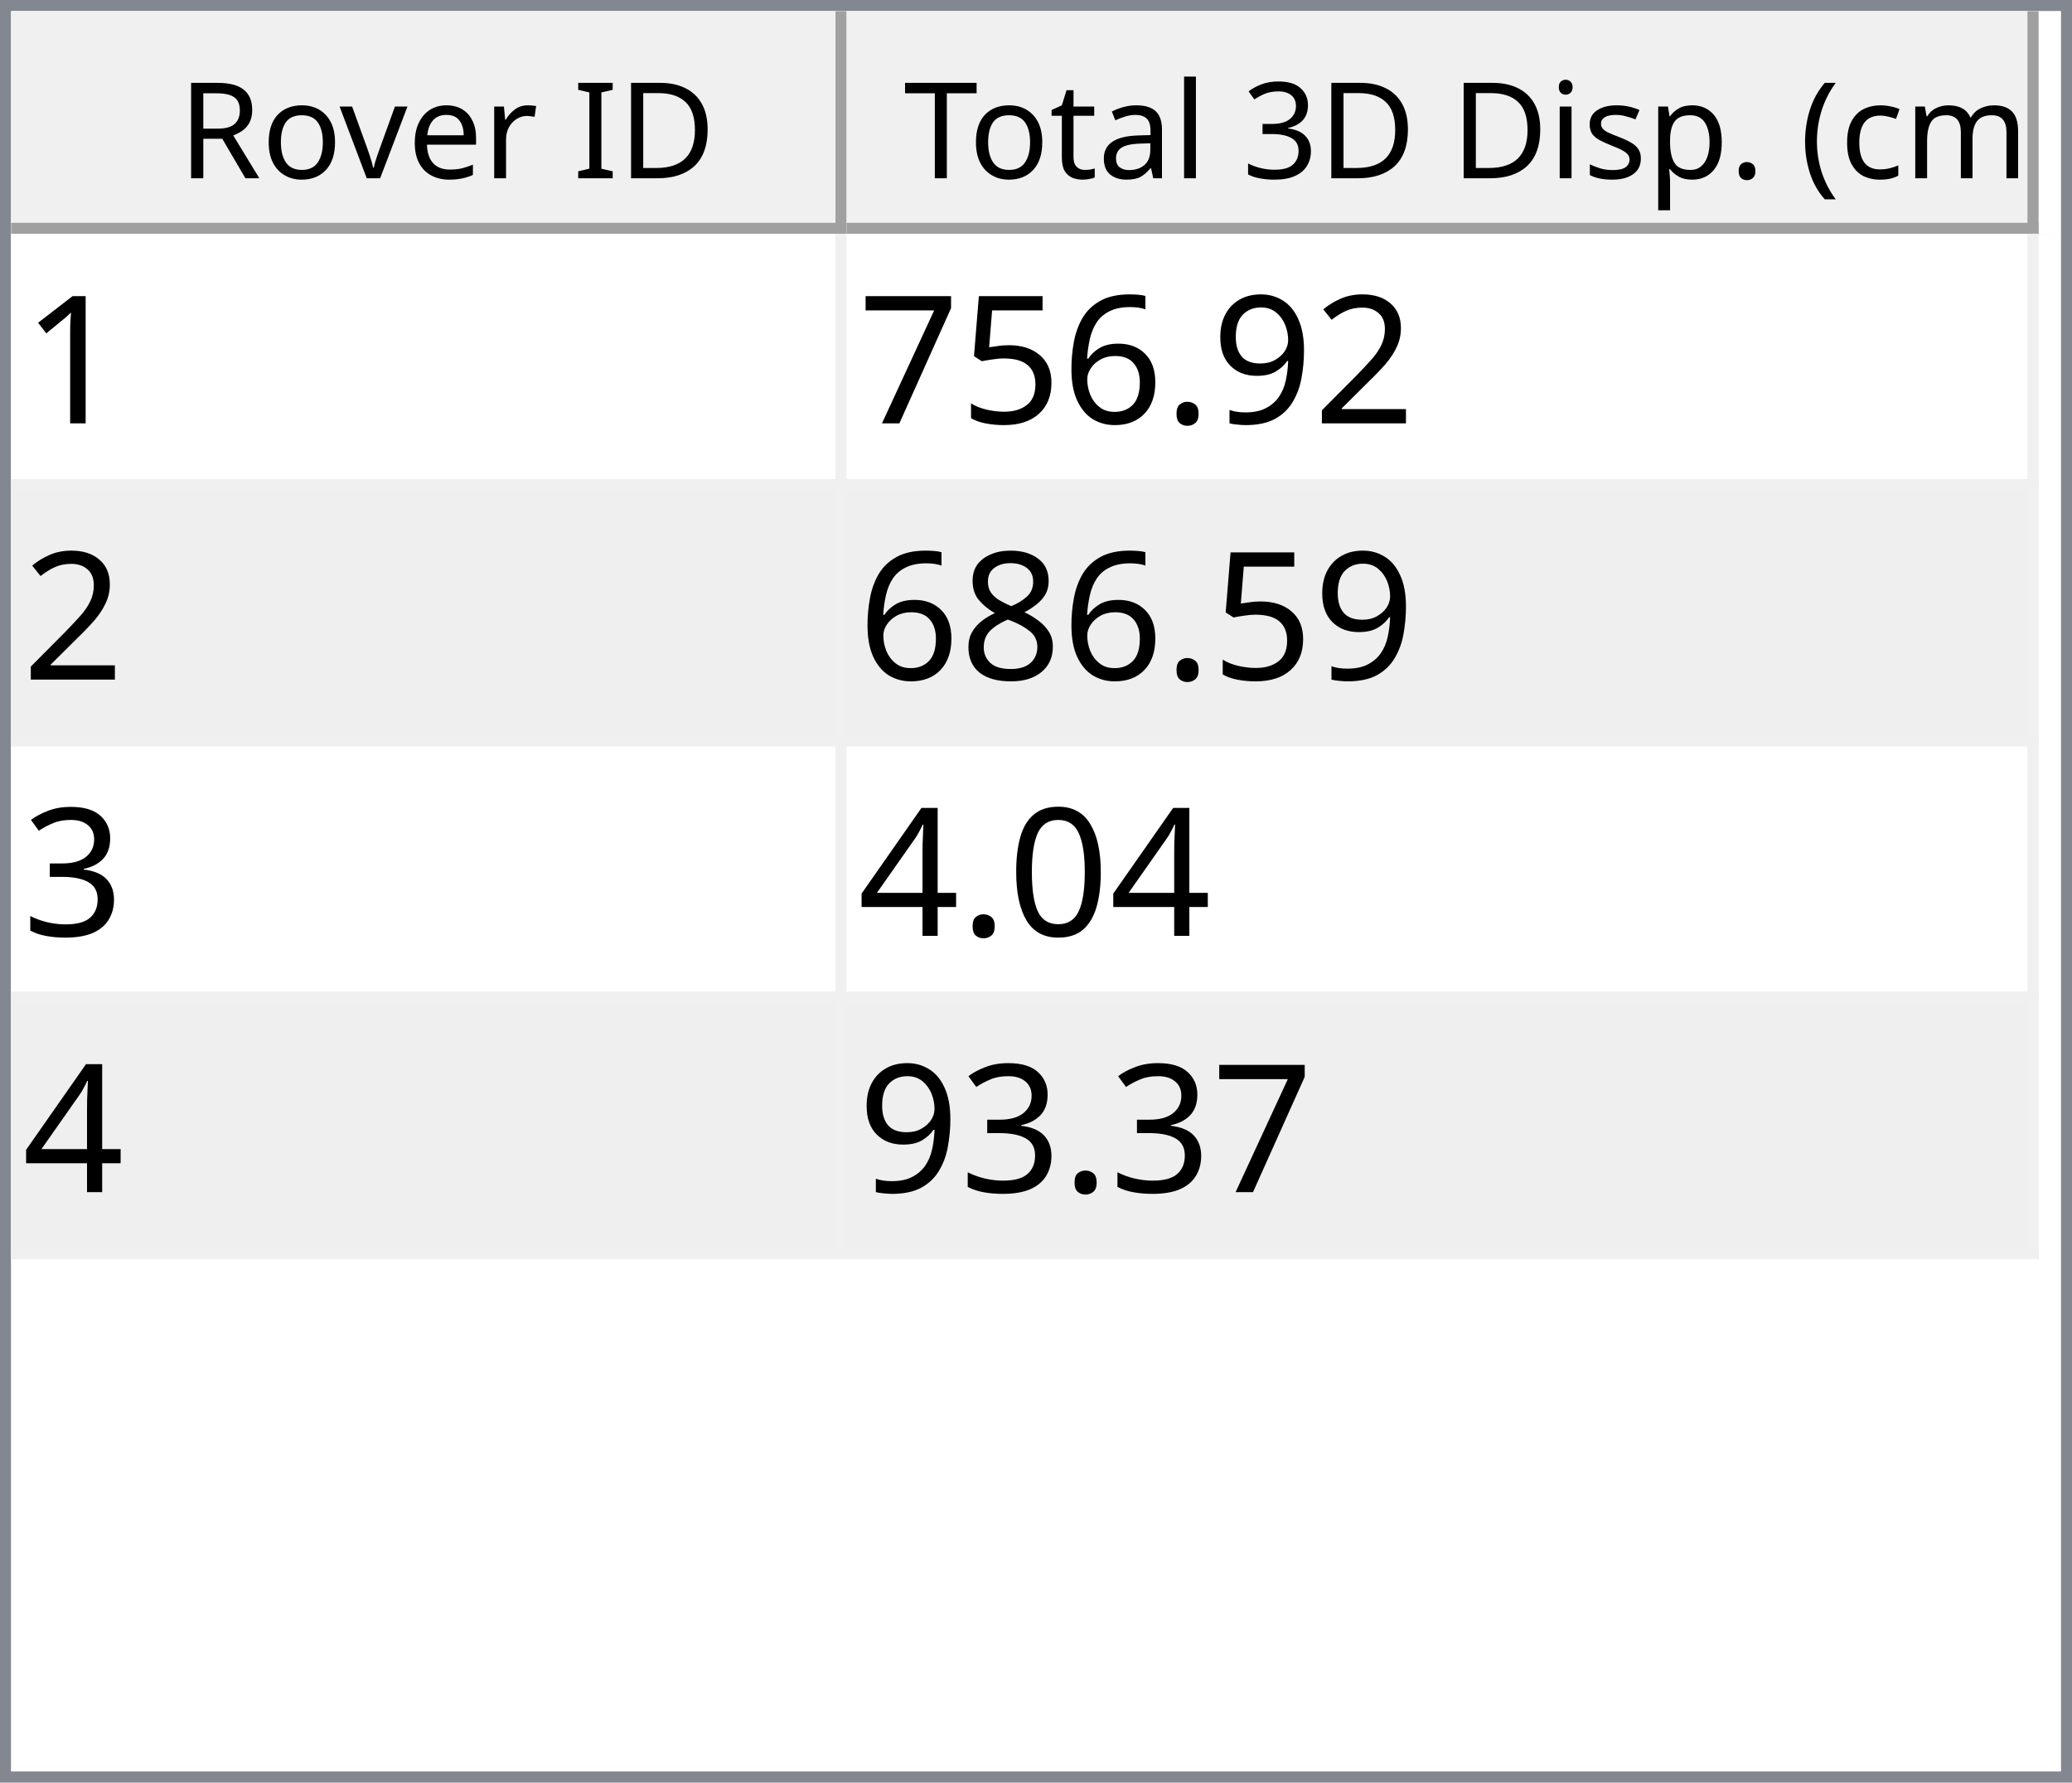
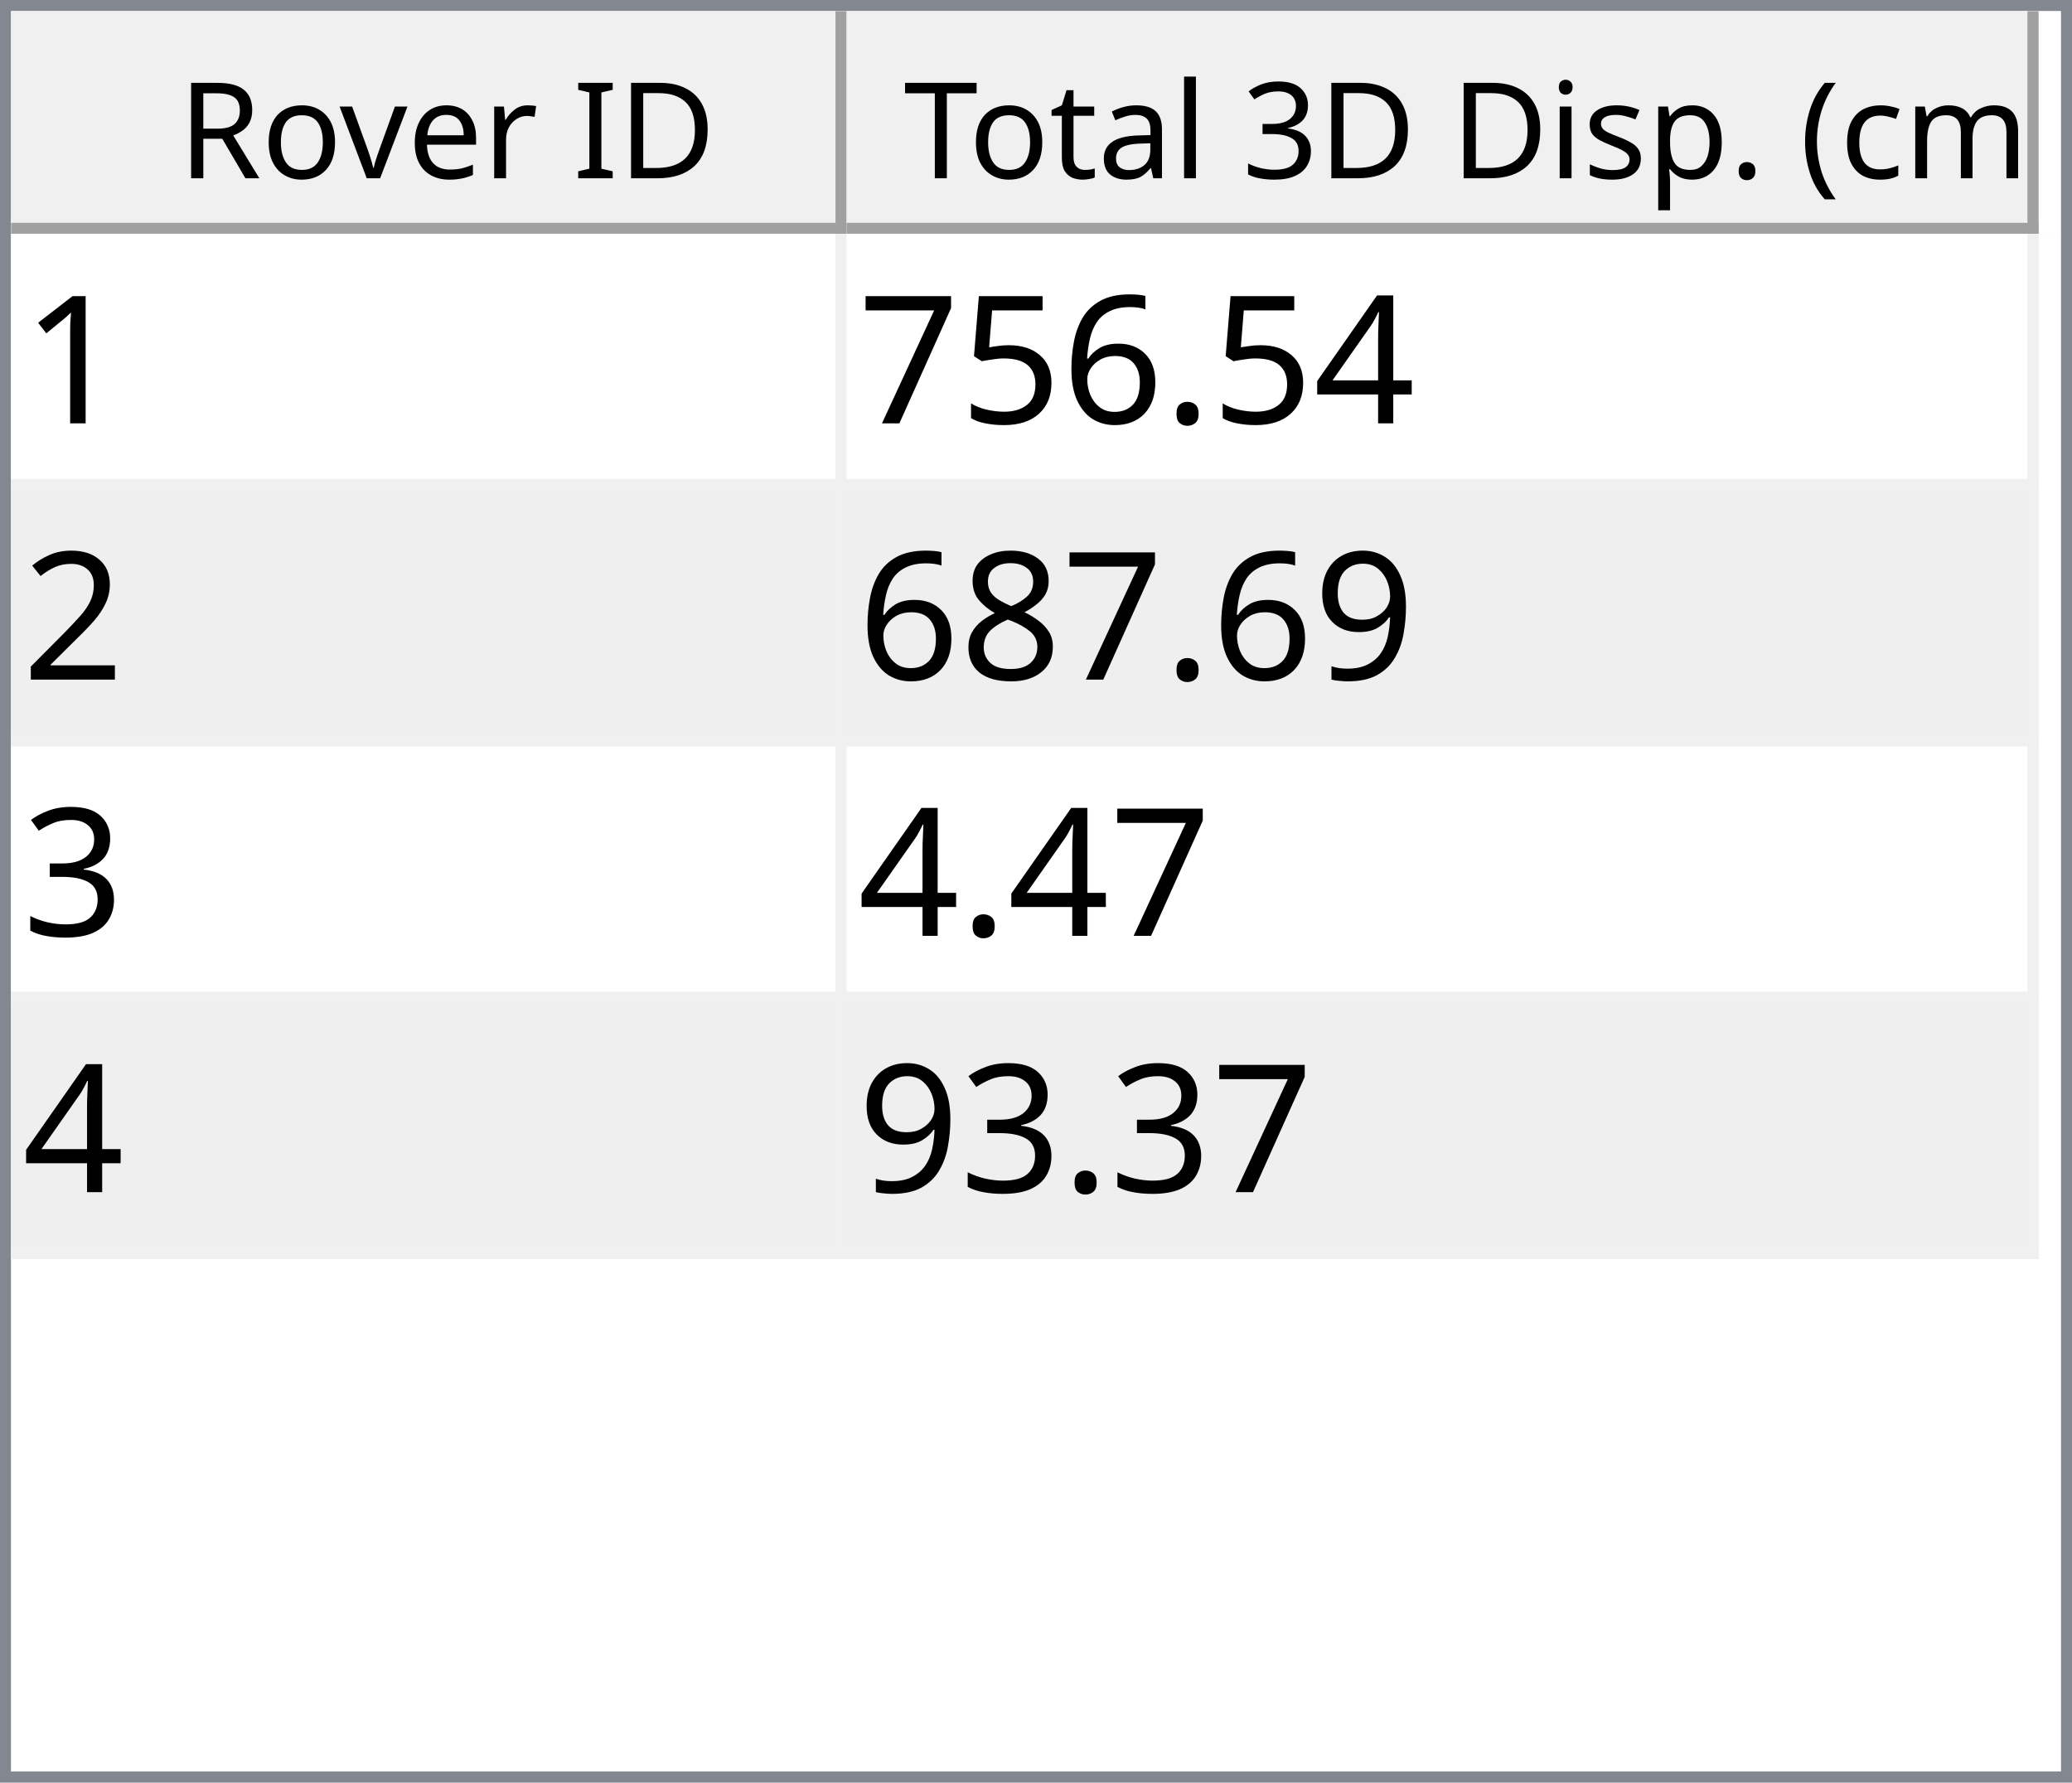
<svg xmlns="http://www.w3.org/2000/svg" style="fill-opacity:1; color-rendering:auto; color-interpolation:auto; text-rendering:auto; stroke:black; stroke-linecap:square; stroke-miterlimit:10; shape-rendering:auto; stroke-opacity:1; fill:black; stroke-dasharray:none; font-weight:normal; stroke-width:1; font-family:'Dialog'; font-style:normal; stroke-linejoin:miter; font-size:12px; stroke-dashoffset:0; image-rendering:auto;" width="186" height="160">
  <defs id="genericDefs" />
  <g>
    <defs id="defs1">
      <clipPath clipPathUnits="userSpaceOnUse" id="clipPath1">
        <path d="M0 0 L186 0 L186 160 L0 160 L0 0 Z" />
      </clipPath>
      <clipPath clipPathUnits="userSpaceOnUse" id="clipPath2">
        <path d="M0 0 L0 160 L186 160 L186 0 Z" />
      </clipPath>
      <clipPath clipPathUnits="userSpaceOnUse" id="clipPath3">
        <path d="M0 0 L0 20 L184 20 L184 0 Z" />
      </clipPath>
      <clipPath clipPathUnits="userSpaceOnUse" id="clipPath4">
        <path d="M0 0 L0 20 L75 20 L75 0 Z" />
      </clipPath>
      <clipPath clipPathUnits="userSpaceOnUse" id="clipPath5">
        <path d="M1 1 L1 19 L74 19 L74 1 Z" />
      </clipPath>
      <clipPath clipPathUnits="userSpaceOnUse" id="clipPath6">
        <path d="M0 0 L0 18 L73 18 L73 0 Z" />
      </clipPath>
      <clipPath clipPathUnits="userSpaceOnUse" id="clipPath7">
        <path d="M-0.5 -0.5 L-0.5 19.5 L74.5 19.5 L74.5 -0.5 Z" />
      </clipPath>
      <clipPath clipPathUnits="userSpaceOnUse" id="clipPath8">
        <path d="M0 0 L0 20 L107 20 L107 0 Z" />
      </clipPath>
      <clipPath clipPathUnits="userSpaceOnUse" id="clipPath9">
        <path d="M1 1 L1 19 L106 19 L106 1 Z" />
      </clipPath>
      <clipPath clipPathUnits="userSpaceOnUse" id="clipPath10">
        <path d="M0 0 L0 18 L105 18 L105 0 Z" />
      </clipPath>
      <clipPath clipPathUnits="userSpaceOnUse" id="clipPath11">
        <path d="M-0.5 -0.5 L-0.5 19.5 L106.5 19.5 L106.5 -0.5 Z" />
      </clipPath>
      <clipPath clipPathUnits="userSpaceOnUse" id="clipPath12">
        <path d="M0 0 L0 138 L184 138 L184 0 Z" />
      </clipPath>
      <clipPath clipPathUnits="userSpaceOnUse" id="clipPath13">
        <path d="M0 0 L0 92 L182 92 L182 0 Z" />
      </clipPath>
      <clipPath clipPathUnits="userSpaceOnUse" id="clipPath14">
        <path d="M-0.5 -0.5 L-0.5 91.5 L181.5 91.5 L181.5 -0.5 Z" />
      </clipPath>
      <clipPath clipPathUnits="userSpaceOnUse" id="clipPath15">
        <path d="M0 0 L0 22 L74 22 L74 0 Z" />
      </clipPath>
      <clipPath clipPathUnits="userSpaceOnUse" id="clipPath16">
        <path d="M0 0 L0 22 L106 22 L106 0 Z" />
      </clipPath>
      <font horiz-adv-x="64.551" id="font1">
        <font-face ascent="107.91" descent="25.098" units-per-em="100" style="font-style:normal; font-family:Segoe UI; font-weight:normal;" />
        <missing-glyph horiz-adv-x="64.551" d="M8.109 0 L8.109 68.266 L56.453 68.266 L56.453 0 L8.109 0 ZM15.328 7.234 L49.219 7.234 L49.219 61.031 L15.328 61.031 L15.328 7.234 Z" />
        <glyph unicode="D" horiz-adv-x="70.117" d="M9.188 0 L9.188 70.016 L28.516 70.016 Q65.531 70.016 65.531 35.891 Q65.531 19.672 55.25 9.836 Q44.969 0 27.734 0 L9.188 0 ZM17.391 62.594 L17.391 7.422 L27.828 7.422 Q41.609 7.422 49.273 14.797 Q56.938 22.172 56.938 35.688 Q56.938 62.594 28.328 62.594 L17.391 62.594 Z" />
        <glyph unicode="I" horiz-adv-x="26.611" d="M17.391 0 L9.188 0 L9.188 70.016 L17.391 70.016 L17.391 0 Z" />
        <glyph unicode=" " horiz-adv-x="27.393" d="" />
        <glyph unicode="r" horiz-adv-x="34.766" d="M34.188 41.891 Q32.078 43.5 28.125 43.5 Q23 43.5 19.555 38.672 Q16.109 33.844 16.109 25.484 L16.109 0 L8.109 0 L8.109 50 L16.109 50 L16.109 39.703 L16.312 39.703 Q18.016 44.969 21.531 47.922 Q25.047 50.875 29.391 50.875 Q32.516 50.875 34.188 50.203 L34.188 41.891 Z" />
        <glyph unicode="e" horiz-adv-x="52.295" d="M48.297 23 L12.984 23 Q13.188 14.656 17.484 10.109 Q21.781 5.562 29.297 5.562 Q37.75 5.562 44.828 11.141 L44.828 3.609 Q38.234 -1.172 27.391 -1.172 Q16.797 -1.172 10.742 5.641 Q4.688 12.453 4.688 24.812 Q4.688 36.469 11.305 43.82 Q17.922 51.172 27.734 51.172 Q37.547 51.172 42.922 44.828 Q48.297 38.484 48.297 27.203 L48.297 23 ZM40.094 29.781 Q40.047 36.719 36.75 40.578 Q33.453 44.438 27.594 44.438 Q21.922 44.438 17.969 40.383 Q14.016 36.328 13.094 29.781 L40.094 29.781 Z" />
        <glyph unicode="v" horiz-adv-x="47.9" d="M47.406 50 L27.484 0 L19.625 0 L0.688 50 L9.469 50 L22.172 13.672 Q23.578 9.672 23.922 6.688 L24.125 6.688 Q24.609 10.453 25.688 13.484 L38.969 50 L47.406 50 Z" />
        <glyph unicode="o" horiz-adv-x="58.594" d="M29 -1.172 Q17.922 -1.172 11.305 5.836 Q4.688 12.844 4.688 24.422 Q4.688 37.016 11.57 44.094 Q18.453 51.172 30.172 51.172 Q41.359 51.172 47.633 44.289 Q53.906 37.406 53.906 25.203 Q53.906 13.234 47.141 6.031 Q40.375 -1.172 29 -1.172 ZM29.594 44.438 Q21.875 44.438 17.383 39.188 Q12.891 33.938 12.891 24.703 Q12.891 15.828 17.43 10.695 Q21.969 5.562 29.594 5.562 Q37.359 5.562 41.531 10.594 Q45.703 15.625 45.703 24.906 Q45.703 34.281 41.531 39.359 Q37.359 44.438 29.594 44.438 Z" />
        <glyph unicode="R" horiz-adv-x="59.814" d="M59.375 0 L49.609 0 L37.891 19.625 Q36.281 22.359 34.766 24.289 Q33.25 26.219 31.664 27.438 Q30.078 28.656 28.25 29.219 Q26.422 29.781 24.125 29.781 L17.391 29.781 L17.391 0 L9.188 0 L9.188 70.016 L30.078 70.016 Q34.672 70.016 38.555 68.867 Q42.438 67.719 45.289 65.375 Q48.141 63.031 49.758 59.547 Q51.375 56.062 51.375 51.375 Q51.375 47.703 50.273 44.656 Q49.172 41.609 47.148 39.211 Q45.125 36.812 42.266 35.133 Q39.406 33.453 35.844 32.516 L35.844 32.328 Q37.594 31.547 38.891 30.547 Q40.188 29.547 41.359 28.18 Q42.531 26.812 43.68 25.078 Q44.828 23.344 46.234 21.047 L59.375 0 ZM17.391 62.594 L17.391 37.203 L28.516 37.203 Q31.594 37.203 34.203 38.133 Q36.812 39.062 38.719 40.797 Q40.625 42.531 41.703 45.047 Q42.781 47.562 42.781 50.688 Q42.781 56.297 39.141 59.445 Q35.5 62.594 28.609 62.594 L17.391 62.594 Z" />
        <glyph unicode=")" horiz-adv-x="30.176" d="M8.297 -15.922 L1.172 -15.922 Q16.406 2.344 16.406 26.812 Q16.406 51.469 1.078 70.016 L8.297 70.016 Q23.531 52.156 23.531 26.703 Q23.531 1.375 8.297 -15.922 Z" />
        <glyph unicode="m" horiz-adv-x="86.133" d="M79.109 0 L71.094 0 L71.094 28.719 Q71.094 37.016 68.531 40.727 Q65.969 44.438 59.906 44.438 Q54.781 44.438 51.195 39.75 Q47.609 35.062 47.609 28.516 L47.609 0 L39.594 0 L39.594 29.688 Q39.594 44.438 28.219 44.438 Q22.953 44.438 19.531 40.016 Q16.109 35.594 16.109 28.516 L16.109 0 L8.109 0 L8.109 50 L16.109 50 L16.109 42.094 L16.312 42.094 Q21.625 51.172 31.844 51.172 Q36.969 51.172 40.773 48.312 Q44.578 45.453 46 40.828 Q51.562 51.172 62.594 51.172 Q79.109 51.172 79.109 30.812 L79.109 0 Z" />
        <glyph unicode="c" horiz-adv-x="46.191" d="M42.188 2.297 Q36.422 -1.172 28.516 -1.172 Q17.828 -1.172 11.258 5.789 Q4.688 12.75 4.688 23.828 Q4.688 36.188 11.766 43.68 Q18.844 51.172 30.672 51.172 Q37.25 51.172 42.281 48.734 L42.281 40.531 Q36.719 44.438 30.375 44.438 Q22.703 44.438 17.797 38.945 Q12.891 33.453 12.891 24.516 Q12.891 15.719 17.508 10.641 Q22.125 5.562 29.891 5.562 Q36.422 5.562 42.188 9.906 L42.188 2.297 Z" />
        <glyph unicode="(" horiz-adv-x="30.176" d="M29.109 -15.922 L21.969 -15.922 Q6.844 1.375 6.844 26.703 Q6.844 52.156 21.969 70.016 L29.203 70.016 Q13.875 51.469 13.875 26.812 Q13.875 2.344 29.109 -15.922 Z" />
        <glyph unicode="." horiz-adv-x="21.68" d="M10.891 -1.078 Q8.641 -1.078 7.055 0.539 Q5.469 2.156 5.469 4.391 Q5.469 6.641 7.055 8.273 Q8.641 9.906 10.891 9.906 Q13.188 9.906 14.797 8.273 Q16.406 6.641 16.406 4.391 Q16.406 2.156 14.797 0.539 Q13.188 -1.078 10.891 -1.078 Z" />
        <glyph unicode="p" horiz-adv-x="58.789" d="M16.312 7.234 L16.109 7.234 L16.109 -23 L8.109 -23 L8.109 50 L16.109 50 L16.109 41.219 L16.312 41.219 Q22.219 51.172 33.594 51.172 Q43.266 51.172 48.688 44.461 Q54.109 37.75 54.109 26.469 Q54.109 13.922 48 6.375 Q41.891 -1.172 31.297 -1.172 Q21.578 -1.172 16.312 7.234 ZM16.109 27.391 L16.109 20.406 Q16.109 14.203 20.141 9.883 Q24.172 5.562 30.375 5.562 Q37.641 5.562 41.773 11.133 Q45.906 16.703 45.906 26.609 Q45.906 34.969 42.047 39.703 Q38.188 44.438 31.594 44.438 Q24.609 44.438 20.359 39.578 Q16.109 34.719 16.109 27.391 Z" />
        <glyph unicode="s" horiz-adv-x="42.432" d="M5.078 1.812 L5.078 10.406 Q11.625 5.562 19.484 5.562 Q30.031 5.562 30.031 12.594 Q30.031 14.594 29.125 15.992 Q28.219 17.391 26.68 18.461 Q25.141 19.531 23.07 20.383 Q21 21.234 18.609 22.172 Q15.281 23.484 12.766 24.828 Q10.25 26.172 8.57 27.859 Q6.891 29.547 6.031 31.695 Q5.172 33.844 5.172 36.719 Q5.172 40.234 6.789 42.945 Q8.406 45.656 11.086 47.484 Q13.766 49.312 17.211 50.242 Q20.656 51.172 24.312 51.172 Q30.812 51.172 35.938 48.922 L35.938 40.828 Q30.422 44.438 23.25 44.438 Q21 44.438 19.195 43.922 Q17.391 43.406 16.094 42.477 Q14.797 41.547 14.086 40.258 Q13.375 38.969 13.375 37.406 Q13.375 35.453 14.086 34.133 Q14.797 32.812 16.164 31.789 Q17.531 30.766 19.484 29.938 Q21.438 29.109 23.922 28.125 Q27.25 26.859 29.883 25.516 Q32.516 24.172 34.375 22.484 Q36.234 20.797 37.234 18.602 Q38.234 16.406 38.234 13.375 Q38.234 9.672 36.602 6.938 Q34.969 4.203 32.234 2.398 Q29.5 0.594 25.93 -0.289 Q22.359 -1.172 18.453 -1.172 Q10.75 -1.172 5.078 1.812 Z" />
        <glyph unicode="i" horiz-adv-x="24.219" d="M12.203 62.703 Q10.062 62.703 8.547 64.164 Q7.031 65.625 7.031 67.875 Q7.031 70.125 8.547 71.609 Q10.062 73.094 12.203 73.094 Q14.406 73.094 15.945 71.609 Q17.484 70.125 17.484 67.875 Q17.484 65.719 15.945 64.211 Q14.406 62.703 12.203 62.703 ZM16.109 0 L8.109 0 L8.109 50 L16.109 50 L16.109 0 Z" />
        <glyph unicode="3" horiz-adv-x="53.906" d="M46.531 19.828 Q46.531 15.094 44.75 11.211 Q42.969 7.328 39.719 4.57 Q36.469 1.812 31.93 0.297 Q27.391 -1.219 21.922 -1.219 Q11.922 -1.219 6 2.594 L6 11.188 Q13.094 5.609 22.219 5.609 Q25.875 5.609 28.828 6.539 Q31.781 7.469 33.906 9.227 Q36.031 10.984 37.18 13.477 Q38.328 15.969 38.328 19.094 Q38.328 32.812 18.797 32.812 L12.984 32.812 L12.984 39.594 L18.5 39.594 Q35.797 39.594 35.797 52.484 Q35.797 64.406 22.609 64.406 Q15.188 64.406 8.688 59.422 L8.688 67.188 Q15.375 71.188 24.609 71.188 Q29 71.188 32.57 69.969 Q36.141 68.75 38.68 66.555 Q41.219 64.359 42.609 61.281 Q44 58.203 44 54.5 Q44 40.672 30.031 36.719 L30.031 36.531 Q33.594 36.141 36.625 34.797 Q39.656 33.453 41.852 31.305 Q44.047 29.156 45.289 26.25 Q46.531 23.344 46.531 19.828 Z" />
        <glyph unicode="l" horiz-adv-x="24.219" d="M16.109 0 L8.109 0 L8.109 74.031 L16.109 74.031 L16.109 0 Z" />
        <glyph unicode="a" horiz-adv-x="50.879" d="M43.891 0 L35.891 0 L35.891 7.812 L35.688 7.812 Q30.469 -1.172 20.312 -1.172 Q12.844 -1.172 8.617 2.781 Q4.391 6.734 4.391 13.281 Q4.391 27.297 20.906 29.594 L35.891 31.688 Q35.891 44.438 25.594 44.438 Q16.547 44.438 9.281 38.281 L9.281 46.484 Q16.656 51.172 26.266 51.172 Q43.891 51.172 43.891 32.516 L43.891 0 ZM35.891 25.297 L23.828 23.641 Q18.266 22.859 15.43 20.875 Q12.594 18.891 12.594 13.875 Q12.594 10.203 15.211 7.883 Q17.828 5.562 22.172 5.562 Q28.125 5.562 32.008 9.742 Q35.891 13.922 35.891 20.312 L35.891 25.297 Z" />
        <glyph unicode="t" horiz-adv-x="33.887" d="M31.297 0.484 Q28.469 -1.078 23.828 -1.078 Q10.688 -1.078 10.688 13.578 L10.688 43.172 L2.094 43.172 L2.094 50 L10.688 50 L10.688 62.203 L18.703 64.797 L18.703 50 L31.297 50 L31.297 43.172 L18.703 43.172 L18.703 14.984 Q18.703 9.969 20.414 7.82 Q22.125 5.672 26.078 5.672 Q29.109 5.672 31.297 7.328 L31.297 0.484 Z" />
        <glyph unicode="T" horiz-adv-x="52.393" d="M50.594 62.594 L30.375 62.594 L30.375 0 L22.172 0 L22.172 62.594 L2 62.594 L2 70.016 L50.594 70.016 L50.594 62.594 Z" />
      </font>
      <font horiz-adv-x="75.0" id="font2">
        <font-face ascent="100.537" descent="21.973" units-per-em="100" style="font-style:normal; font-family:sans-serif; font-weight:normal;" />
        <missing-glyph horiz-adv-x="75.0" d="M12.5 0 L12.5 62.5 L62.5 62.5 L62.5 0 L12.5 0 ZM14.062 1.562 L60.938 1.562 L60.938 60.938 L14.062 60.938 L14.062 1.562 Z" />
        <glyph unicode="1" horiz-adv-x="55.615" d="M37.25 0 L28.469 0 L28.469 56 Q25.297 52.984 20.141 49.953 Q14.984 46.922 10.891 45.406 L10.891 53.906 Q18.266 57.375 23.781 62.305 Q29.297 67.234 31.594 71.875 L37.25 71.875 L37.25 0 Z" />
-         <glyph unicode="2" horiz-adv-x="55.615" d="M50.344 8.453 L50.344 0 L3.031 0 Q2.938 3.172 4.047 6.109 Q5.859 10.938 9.836 15.625 Q13.812 20.312 21.344 26.469 Q33.016 36.031 37.117 41.625 Q41.219 47.219 41.219 52.203 Q41.219 57.422 37.477 61.008 Q33.734 64.594 27.734 64.594 Q21.391 64.594 17.578 60.789 Q13.766 56.984 13.719 50.25 L4.688 51.172 Q5.609 61.281 11.664 66.578 Q17.719 71.875 27.938 71.875 Q38.234 71.875 44.242 66.164 Q50.25 60.453 50.25 52 Q50.25 47.703 48.492 43.555 Q46.734 39.406 42.656 34.812 Q38.578 30.219 29.109 22.219 Q21.188 15.578 18.945 13.211 Q16.703 10.844 15.234 8.453 L50.344 8.453 Z" />
-         <glyph unicode="9" horiz-adv-x="55.615" d="M5.469 16.547 L13.922 17.328 Q14.984 11.375 18.016 8.688 Q21.047 6 25.781 6 Q29.828 6 32.883 7.859 Q35.938 9.719 37.891 12.82 Q39.844 15.922 41.164 21.195 Q42.484 26.469 42.484 31.938 Q42.484 32.516 42.438 33.688 Q39.797 29.5 35.234 26.883 Q30.672 24.266 25.344 24.266 Q16.453 24.266 10.305 30.711 Q4.156 37.156 4.156 47.703 Q4.156 58.594 10.578 65.234 Q17 71.875 26.656 71.875 Q33.641 71.875 39.43 68.117 Q45.219 64.359 48.219 57.398 Q51.219 50.438 51.219 37.25 Q51.219 23.531 48.242 15.406 Q45.266 7.281 39.383 3.031 Q33.5 -1.219 25.594 -1.219 Q17.188 -1.219 11.867 3.445 Q6.547 8.109 5.469 16.547 ZM41.453 48.141 Q41.453 55.719 37.43 60.156 Q33.406 64.594 27.734 64.594 Q21.875 64.594 17.531 59.812 Q13.188 55.031 13.188 47.406 Q13.188 40.578 17.312 36.305 Q21.438 32.031 27.484 32.031 Q33.594 32.031 37.523 36.305 Q41.453 40.578 41.453 48.141 Z" />
+         <glyph unicode="4" horiz-adv-x="55.615" d="M32.328 0 L32.328 17.141 L1.266 17.141 L1.266 25.203 L33.938 71.578 L41.109 71.578 L41.109 25.203 L50.781 25.203 L50.781 17.141 L41.109 17.141 L41.109 0 L32.328 0 ZM32.328 25.203 L32.328 57.469 L9.906 25.203 L32.328 25.203 Z" />
        <glyph unicode="." horiz-adv-x="27.783" d="M9.078 0 L9.078 10.016 L19.094 10.016 L19.094 0 L9.078 0 Z" />
        <glyph unicode="6" horiz-adv-x="55.615" d="M49.75 54.047 L41.016 53.375 Q39.844 58.547 37.703 60.891 Q34.125 64.656 28.906 64.656 Q24.703 64.656 21.531 62.312 Q17.391 59.281 14.992 53.469 Q12.594 47.656 12.5 36.922 Q15.672 41.75 20.266 44.094 Q24.859 46.438 29.891 46.438 Q38.672 46.438 44.852 39.969 Q51.031 33.5 51.031 23.25 Q51.031 16.5 48.125 10.719 Q45.219 4.938 40.141 1.859 Q35.062 -1.219 28.609 -1.219 Q17.625 -1.219 10.695 6.859 Q3.766 14.938 3.766 33.5 Q3.766 54.25 11.422 63.672 Q18.109 71.875 29.438 71.875 Q37.891 71.875 43.289 67.141 Q48.688 62.406 49.75 54.047 ZM13.875 23.188 Q13.875 18.656 15.797 14.508 Q17.719 10.359 21.188 8.18 Q24.656 6 28.469 6 Q34.031 6 38.039 10.492 Q42.047 14.984 42.047 22.703 Q42.047 30.125 38.086 34.398 Q34.125 38.672 28.125 38.672 Q22.172 38.672 18.023 34.398 Q13.875 30.125 13.875 23.188 Z" />
        <glyph unicode="5" horiz-adv-x="55.615" d="M4.156 18.75 L13.375 19.531 Q14.406 12.797 18.141 9.398 Q21.875 6 27.156 6 Q33.5 6 37.891 10.789 Q42.281 15.578 42.281 23.484 Q42.281 31 38.062 35.352 Q33.844 39.703 27 39.703 Q22.75 39.703 19.336 37.773 Q15.922 35.844 13.969 32.766 L5.719 33.844 L12.641 70.609 L48.25 70.609 L48.25 62.203 L19.672 62.203 L15.828 42.969 Q22.266 47.469 29.344 47.469 Q38.719 47.469 45.164 40.969 Q51.609 34.469 51.609 24.266 Q51.609 14.547 45.953 7.469 Q39.062 -1.219 27.156 -1.219 Q17.391 -1.219 11.211 4.25 Q5.031 9.719 4.156 18.75 Z" />
        <glyph unicode="7" horiz-adv-x="55.615" d="M4.734 62.203 L4.734 70.656 L51.078 70.656 L51.078 63.812 Q44.234 56.547 37.523 44.484 Q30.812 32.422 27.156 19.672 Q24.516 10.688 23.781 0 L14.75 0 Q14.891 8.453 18.062 20.414 Q21.234 32.375 27.172 43.484 Q33.109 54.594 39.797 62.203 L4.734 62.203 Z" />
+         <glyph unicode="2" horiz-adv-x="55.615" d="M50.344 8.453 L50.344 0 L3.031 0 Q2.938 3.172 4.047 6.109 Q5.859 10.938 9.836 15.625 Q13.812 20.312 21.344 26.469 Q33.016 36.031 37.117 41.625 Q41.219 47.219 41.219 52.203 Q41.219 57.422 37.477 61.008 Q33.734 64.594 27.734 64.594 Q21.391 64.594 17.578 60.789 Q13.766 56.984 13.719 50.25 L4.688 51.172 Q5.609 61.281 11.664 66.578 Q17.719 71.875 27.938 71.875 Q38.234 71.875 44.242 66.164 Q50.25 60.453 50.25 52 Q50.25 47.703 48.492 43.555 Q46.734 39.406 42.656 34.812 Q38.578 30.219 29.109 22.219 Q21.188 15.578 18.945 13.211 Q16.703 10.844 15.234 8.453 L50.344 8.453 Z" />
+         <glyph unicode="9" horiz-adv-x="55.615" d="M5.469 16.547 L13.922 17.328 Q14.984 11.375 18.016 8.688 Q21.047 6 25.781 6 Q29.828 6 32.883 7.859 Q35.938 9.719 37.891 12.82 Q39.844 15.922 41.164 21.195 Q42.484 26.469 42.484 31.938 Q42.484 32.516 42.438 33.688 Q39.797 29.5 35.234 26.883 Q30.672 24.266 25.344 24.266 Q16.453 24.266 10.305 30.711 Q4.156 37.156 4.156 47.703 Q4.156 58.594 10.578 65.234 Q17 71.875 26.656 71.875 Q33.641 71.875 39.43 68.117 Q45.219 64.359 48.219 57.398 Q51.219 50.438 51.219 37.25 Q51.219 23.531 48.242 15.406 Q45.266 7.281 39.383 3.031 Q33.5 -1.219 25.594 -1.219 Q17.188 -1.219 11.867 3.445 Q6.547 8.109 5.469 16.547 ZM41.453 48.141 Q41.453 55.719 37.43 60.156 Q33.406 64.594 27.734 64.594 Q21.875 64.594 17.531 59.812 Q13.188 55.031 13.188 47.406 Q13.188 40.578 17.312 36.305 Q21.438 32.031 27.484 32.031 Q33.594 32.031 37.523 36.305 Q41.453 40.578 41.453 48.141 Z" />
        <glyph unicode="8" horiz-adv-x="55.615" d="M17.672 38.812 Q12.203 40.828 9.57 44.539 Q6.938 48.25 6.938 53.422 Q6.938 61.234 12.555 66.555 Q18.172 71.875 27.484 71.875 Q36.859 71.875 42.578 66.43 Q48.297 60.984 48.297 53.172 Q48.297 48.188 45.68 44.508 Q43.062 40.828 37.75 38.812 Q44.344 36.672 47.781 31.883 Q51.219 27.094 51.219 20.453 Q51.219 11.281 44.727 5.031 Q38.234 -1.219 27.641 -1.219 Q17.047 -1.219 10.547 5.055 Q4.047 11.328 4.047 20.703 Q4.047 27.688 7.594 32.398 Q11.141 37.109 17.672 38.812 ZM15.922 53.719 Q15.922 48.641 19.195 45.414 Q22.469 42.188 27.688 42.188 Q32.766 42.188 36.016 45.383 Q39.266 48.578 39.266 53.219 Q39.266 58.062 35.914 61.359 Q32.562 64.656 27.594 64.656 Q22.562 64.656 19.242 61.43 Q15.922 58.203 15.922 53.719 ZM13.094 20.656 Q13.094 16.891 14.875 13.375 Q16.656 9.859 20.172 7.93 Q23.688 6 27.734 6 Q34.031 6 38.133 10.055 Q42.234 14.109 42.234 20.359 Q42.234 26.703 38.016 30.859 Q33.797 35.016 27.438 35.016 Q21.234 35.016 17.164 30.914 Q13.094 26.812 13.094 20.656 Z" />
        <glyph unicode="3" horiz-adv-x="55.615" d="M4.203 18.891 L12.984 20.062 Q14.5 12.594 18.141 9.297 Q21.781 6 27 6 Q33.203 6 37.477 10.297 Q41.75 14.594 41.75 20.953 Q41.75 27 37.797 30.93 Q33.844 34.859 27.734 34.859 Q25.25 34.859 21.531 33.891 L22.516 41.609 Q23.391 41.5 23.922 41.5 Q29.547 41.5 34.039 44.43 Q38.531 47.359 38.531 53.469 Q38.531 58.297 35.258 61.477 Q31.984 64.656 26.812 64.656 Q21.688 64.656 18.266 61.43 Q14.844 58.203 13.875 51.766 L5.078 53.328 Q6.688 62.156 12.398 67.016 Q18.109 71.875 26.609 71.875 Q32.469 71.875 37.398 69.359 Q42.328 66.844 44.945 62.5 Q47.562 58.156 47.562 53.266 Q47.562 48.641 45.07 44.828 Q42.578 41.016 37.703 38.766 Q44.047 37.312 47.562 32.695 Q51.078 28.078 51.078 21.141 Q51.078 11.766 44.242 5.25 Q37.406 -1.266 26.953 -1.266 Q17.531 -1.266 11.305 4.352 Q5.078 9.969 4.203 18.891 Z" />
-         <glyph unicode="0" horiz-adv-x="55.615" d="M4.156 35.297 Q4.156 48 6.766 55.742 Q9.375 63.484 14.523 67.68 Q19.672 71.875 27.484 71.875 Q33.25 71.875 37.594 69.555 Q41.938 67.234 44.773 62.867 Q47.609 58.5 49.219 52.227 Q50.828 45.953 50.828 35.297 Q50.828 22.703 48.242 14.969 Q45.656 7.234 40.508 3.008 Q35.359 -1.219 27.484 -1.219 Q17.141 -1.219 11.234 6.203 Q4.156 15.141 4.156 35.297 ZM13.188 35.297 Q13.188 17.672 17.312 11.836 Q21.438 6 27.484 6 Q33.547 6 37.672 11.859 Q41.797 17.719 41.797 35.297 Q41.797 52.984 37.672 58.789 Q33.547 64.594 27.391 64.594 Q21.344 64.594 17.719 59.469 Q13.188 52.938 13.188 35.297 Z" />
-         <glyph unicode="4" horiz-adv-x="55.615" d="M32.328 0 L32.328 17.141 L1.266 17.141 L1.266 25.203 L33.938 71.578 L41.109 71.578 L41.109 25.203 L50.781 25.203 L50.781 17.141 L41.109 17.141 L41.109 0 L32.328 0 ZM32.328 25.203 L32.328 57.469 L9.906 25.203 L32.328 25.203 Z" />
      </font>
    </defs>
    <g style="fill:white; stroke:white;">
      <rect x="0" y="0" width="186" style="clip-path:url(#clipPath1); stroke:none;" height="160" />
    </g>
    <g style="fill:white; text-rendering:optimizeSpeed; color-rendering:optimizeSpeed; image-rendering:optimizeSpeed; shape-rendering:crispEdges; stroke:white; color-interpolation:sRGB;">
      <rect x="0" width="186" height="160" y="0" style="stroke:none;" />
      <path style="stroke:none;" d="M0 160 L186 160 L186 0 L0 0 Z" />
    </g>
    <g style="fill:rgb(240,240,240); font-family:'Segoe UI'; stroke:rgb(240,240,240);">
      <rect x="0" y="0" width="186" style="clip-path:url(#clipPath2); stroke:none;" height="160" />
    </g>
    <g style="fill:rgb(130,135,144); font-family:'Segoe UI'; stroke:rgb(130,135,144);">
      <path d="M0 0 L186 0 L186 160 L0 160 L0 0 ZM1 1 L185 1 L185 159 L1 159 L1 1 Z" style="fill-rule:evenodd; clip-path:url(#clipPath2); stroke:none;" />
    </g>
    <g style="fill:white; font-family:'Segoe UI'; stroke:white;" transform="translate(1,1)">
      <rect x="0" y="0" width="184" style="clip-path:url(#clipPath3); stroke:none;" height="20" />
    </g>
    <g style="fill:rgb(240,240,240); font-family:'Segoe UI'; stroke:rgb(240,240,240);" transform="translate(1,1)">
      <rect x="0" y="0" width="75" style="clip-path:url(#clipPath4); stroke:none;" height="20" />
    </g>
    <g style="font-family:'Segoe UI';" transform="translate(2,2)">
      <text x="14" xml:space="preserve" y="14" style="clip-path:url(#clipPath6); stroke:none;">Rover ID</text>
    </g>
    <g style="fill:rgb(160,160,160); font-family:'Segoe UI'; stroke:rgb(160,160,160); stroke-linejoin:bevel;" transform="translate(1.5,1.5)">
      <line x1="74" x2="74" y1="0" style="fill:none; clip-path:url(#clipPath7);" y2="19" />
    </g>
    <g style="fill:rgb(160,160,160); font-family:'Segoe UI'; stroke:rgb(160,160,160); stroke-linejoin:bevel;" transform="matrix(1,0,0,1,1,1) translate(0.5,0.5)">
      <line x1="0" x2="74" y1="19" style="fill:none; clip-path:url(#clipPath7);" y2="19" />
    </g>
    <g style="fill:rgb(240,240,240); font-family:'Segoe UI'; stroke:rgb(240,240,240);" transform="translate(76,1)">
      <rect x="0" y="0" width="107" style="clip-path:url(#clipPath8); stroke:none;" height="20" />
    </g>
    <g style="font-family:'Segoe UI';" transform="translate(77,2)">
      <text x="1" xml:space="preserve" y="14" style="clip-path:url(#clipPath10); stroke:none;"> Total 3D Disp. (cm)</text>
    </g>
    <g style="fill:rgb(160,160,160); font-family:'Segoe UI'; stroke:rgb(160,160,160); stroke-linejoin:bevel;" transform="translate(76.5,1.5)">
      <line x1="106" x2="106" y1="0" style="fill:none; clip-path:url(#clipPath11);" y2="19" />
    </g>
    <g style="fill:rgb(160,160,160); font-family:'Segoe UI'; stroke:rgb(160,160,160); stroke-linejoin:bevel;" transform="matrix(1,0,0,1,76,1) translate(0.5,0.5)">
      <line x1="0" x2="106" y1="19" style="fill:none; clip-path:url(#clipPath11);" y2="19" />
    </g>
    <g style="fill:white; font-family:'Segoe UI'; stroke:white;" transform="translate(1,21)">
      <rect x="0" y="0" width="184" style="clip-path:url(#clipPath12); stroke:none;" height="138" />
    </g>
    <g style="fill:rgb(240,240,240); font-size:16px; font-family:sans-serif; stroke:rgb(240,240,240);" transform="translate(1,21)">
      <rect x="0" y="0" width="182" style="clip-path:url(#clipPath13); stroke:none;" height="92" />
      <line transform="translate(0.5,0.5)" x1="0" x2="181" y1="22" style="clip-path:url(#clipPath14); fill:none; stroke-linejoin:bevel;" y2="22" />
    </g>
    <g transform="matrix(1,0,0,1,1,21) translate(0.5,0.5)" style="fill:rgb(240,240,240); font-size:16px; font-family:sans-serif; stroke:rgb(240,240,240); stroke-linejoin:bevel;">
      <line x1="0" x2="181" y1="45" style="fill:none; clip-path:url(#clipPath14);" y2="45" />
    </g>
    <g transform="matrix(1,0,0,1,1,21) translate(0.5,0.5)" style="fill:rgb(240,240,240); font-size:16px; font-family:sans-serif; stroke:rgb(240,240,240); stroke-linejoin:bevel;">
      <line x1="0" x2="181" y1="68" style="fill:none; clip-path:url(#clipPath14);" y2="68" />
    </g>
    <g transform="matrix(1,0,0,1,1,21) translate(0.5,0.5)" style="fill:rgb(240,240,240); font-size:16px; font-family:sans-serif; stroke:rgb(240,240,240); stroke-linejoin:bevel;">
      <line x1="0" x2="181" y1="91" style="fill:none; clip-path:url(#clipPath14);" y2="91" />
    </g>
    <g transform="matrix(1,0,0,1,1,21) translate(0.5,0.5)" style="fill:rgb(240,240,240); font-size:16px; font-family:sans-serif; stroke:rgb(240,240,240); stroke-linejoin:bevel;">
      <line x1="74" x2="74" y1="0" style="fill:none; clip-path:url(#clipPath14);" y2="91" />
    </g>
    <g transform="matrix(1,0,0,1,1,21) translate(0.5,0.5)" style="fill:rgb(240,240,240); font-size:16px; font-family:sans-serif; stroke:rgb(240,240,240); stroke-linejoin:bevel;">
      <line x1="181" x2="181" y1="0" style="fill:none; clip-path:url(#clipPath14);" y2="91" />
    </g>
    <g style="fill:white; font-size:16px; font-family:sans-serif; stroke:white;" transform="matrix(1,0,0,1,1,21)">
      <rect x="0" y="0" width="74" style="clip-path:url(#clipPath15); stroke:none;" height="22" />
      <text x="1" y="17" style="fill:black; clip-path:url(#clipPath15); stroke:none;" xml:space="preserve">1</text>
    </g>
    <g style="fill:white; font-size:16px; font-family:sans-serif; stroke:white;" transform="matrix(1,0,0,1,1,21) translate(75,0)">
      <rect x="0" y="0" width="106" style="clip-path:url(#clipPath16); stroke:none;" height="22" />
-       <text x="1" y="17" style="fill:black; clip-path:url(#clipPath16); stroke:none;" xml:space="preserve">756.92</text>
+       <text x="1" y="17" style="fill:black; clip-path:url(#clipPath16); stroke:none;" xml:space="preserve">756.54</text>
    </g>
    <g style="fill:rgb(239,239,239); font-size:16px; font-family:sans-serif; stroke:rgb(239,239,239);" transform="matrix(1,0,0,1,1,21) translate(0,23)">
      <rect x="0" y="0" width="74" style="clip-path:url(#clipPath15); stroke:none;" height="22" />
      <text x="1" y="17" style="fill:black; clip-path:url(#clipPath15); stroke:none;" xml:space="preserve">2</text>
    </g>
    <g style="fill:rgb(239,239,239); font-size:16px; font-family:sans-serif; stroke:rgb(239,239,239);" transform="matrix(1,0,0,1,1,21) translate(75,23)">
      <rect x="0" y="0" width="106" style="clip-path:url(#clipPath16); stroke:none;" height="22" />
-       <text x="1" y="17" style="fill:black; clip-path:url(#clipPath16); stroke:none;" xml:space="preserve">686.59</text>
+       <text x="1" y="17" style="fill:black; clip-path:url(#clipPath16); stroke:none;" xml:space="preserve">687.69</text>
    </g>
    <g style="fill:white; font-size:16px; font-family:sans-serif; stroke:white;" transform="matrix(1,0,0,1,1,21) translate(0,46)">
      <rect x="0" y="0" width="74" style="clip-path:url(#clipPath15); stroke:none;" height="22" />
      <text x="1" y="17" style="fill:black; clip-path:url(#clipPath15); stroke:none;" xml:space="preserve">3</text>
    </g>
    <g style="fill:white; font-size:16px; font-family:sans-serif; stroke:white;" transform="matrix(1,0,0,1,1,21) translate(75,46)">
      <rect x="0" y="0" width="106" style="clip-path:url(#clipPath16); stroke:none;" height="22" />
-       <text x="1" y="17" style="fill:black; clip-path:url(#clipPath16); stroke:none;" xml:space="preserve">4.04</text>
+       <text x="1" y="17" style="fill:black; clip-path:url(#clipPath16); stroke:none;" xml:space="preserve">4.47</text>
    </g>
    <g style="fill:rgb(239,239,239); font-size:16px; font-family:sans-serif; stroke:rgb(239,239,239);" transform="matrix(1,0,0,1,1,21) translate(0,69)">
      <rect x="0" y="0" width="74" style="clip-path:url(#clipPath15); stroke:none;" height="22" />
      <text x="1" y="17" style="fill:black; clip-path:url(#clipPath15); stroke:none;" xml:space="preserve">4</text>
    </g>
    <g style="fill:rgb(239,239,239); font-size:16px; font-family:sans-serif; stroke:rgb(239,239,239);" transform="matrix(1,0,0,1,1,21) translate(75,69)">
      <rect x="0" y="0" width="106" style="clip-path:url(#clipPath16); stroke:none;" height="22" />
      <text x="1" y="17" style="fill:black; clip-path:url(#clipPath16); stroke:none;" xml:space="preserve">93.37</text>
    </g>
  </g>
</svg>
